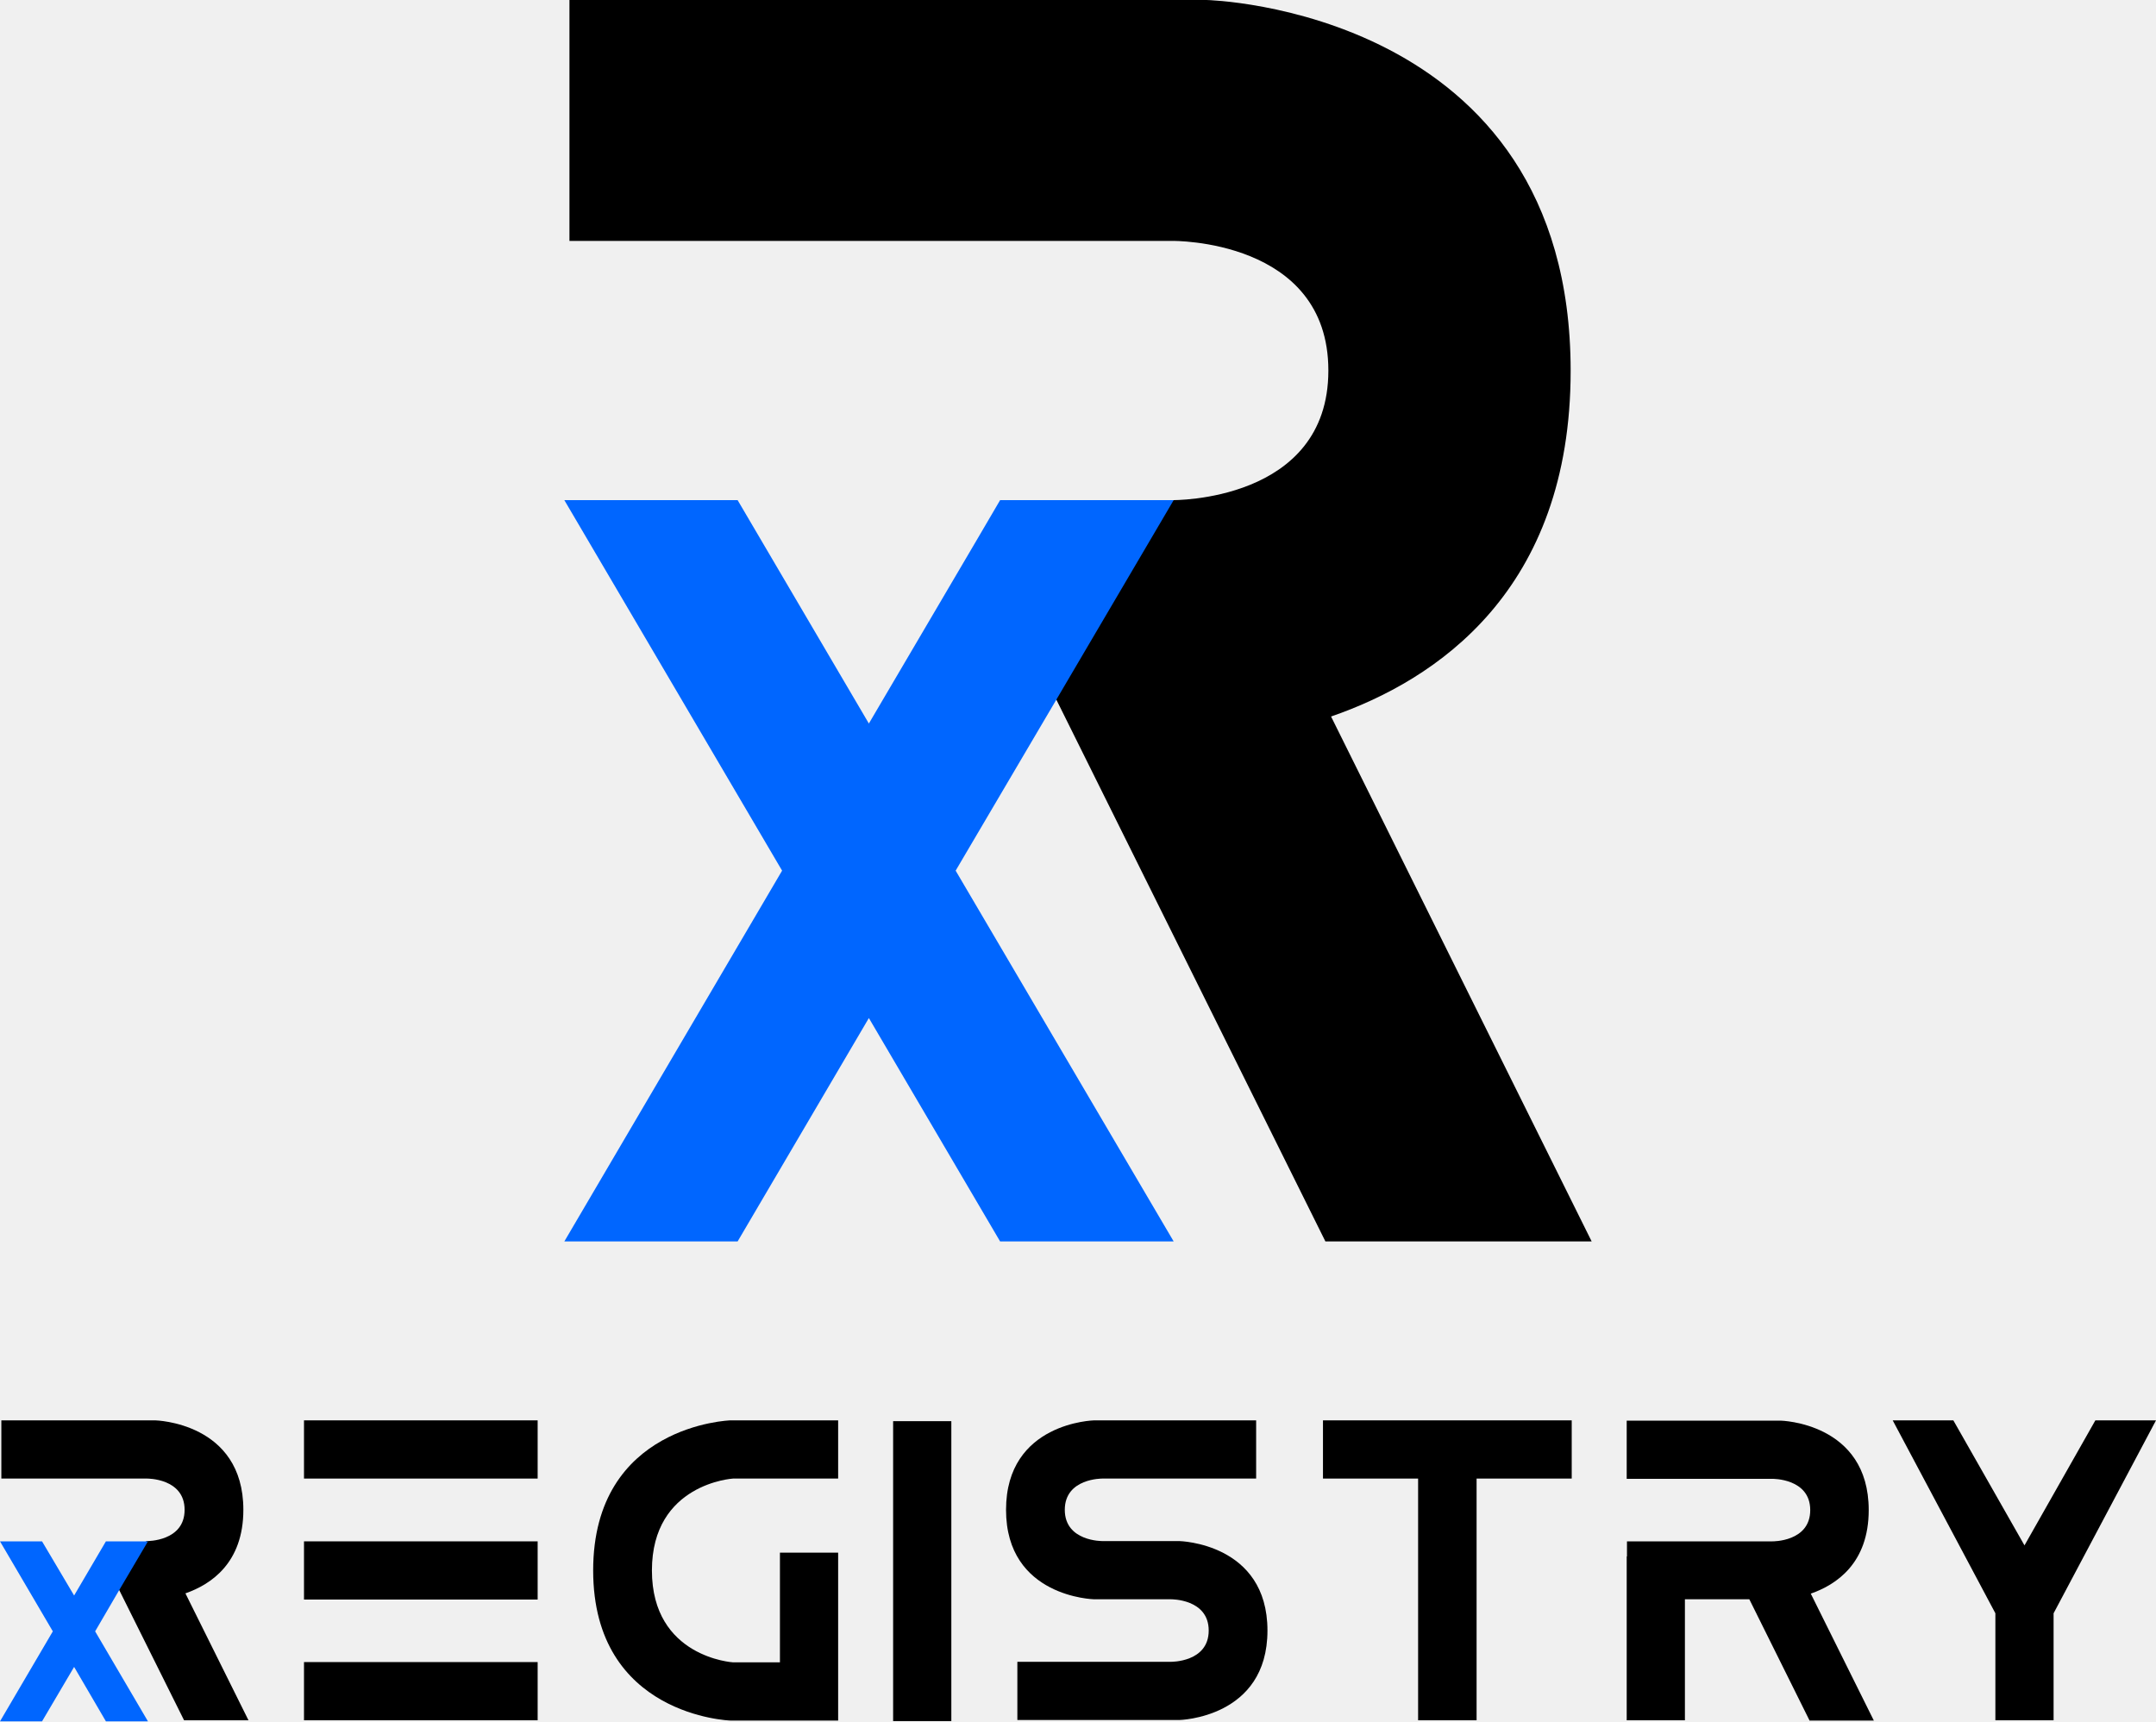
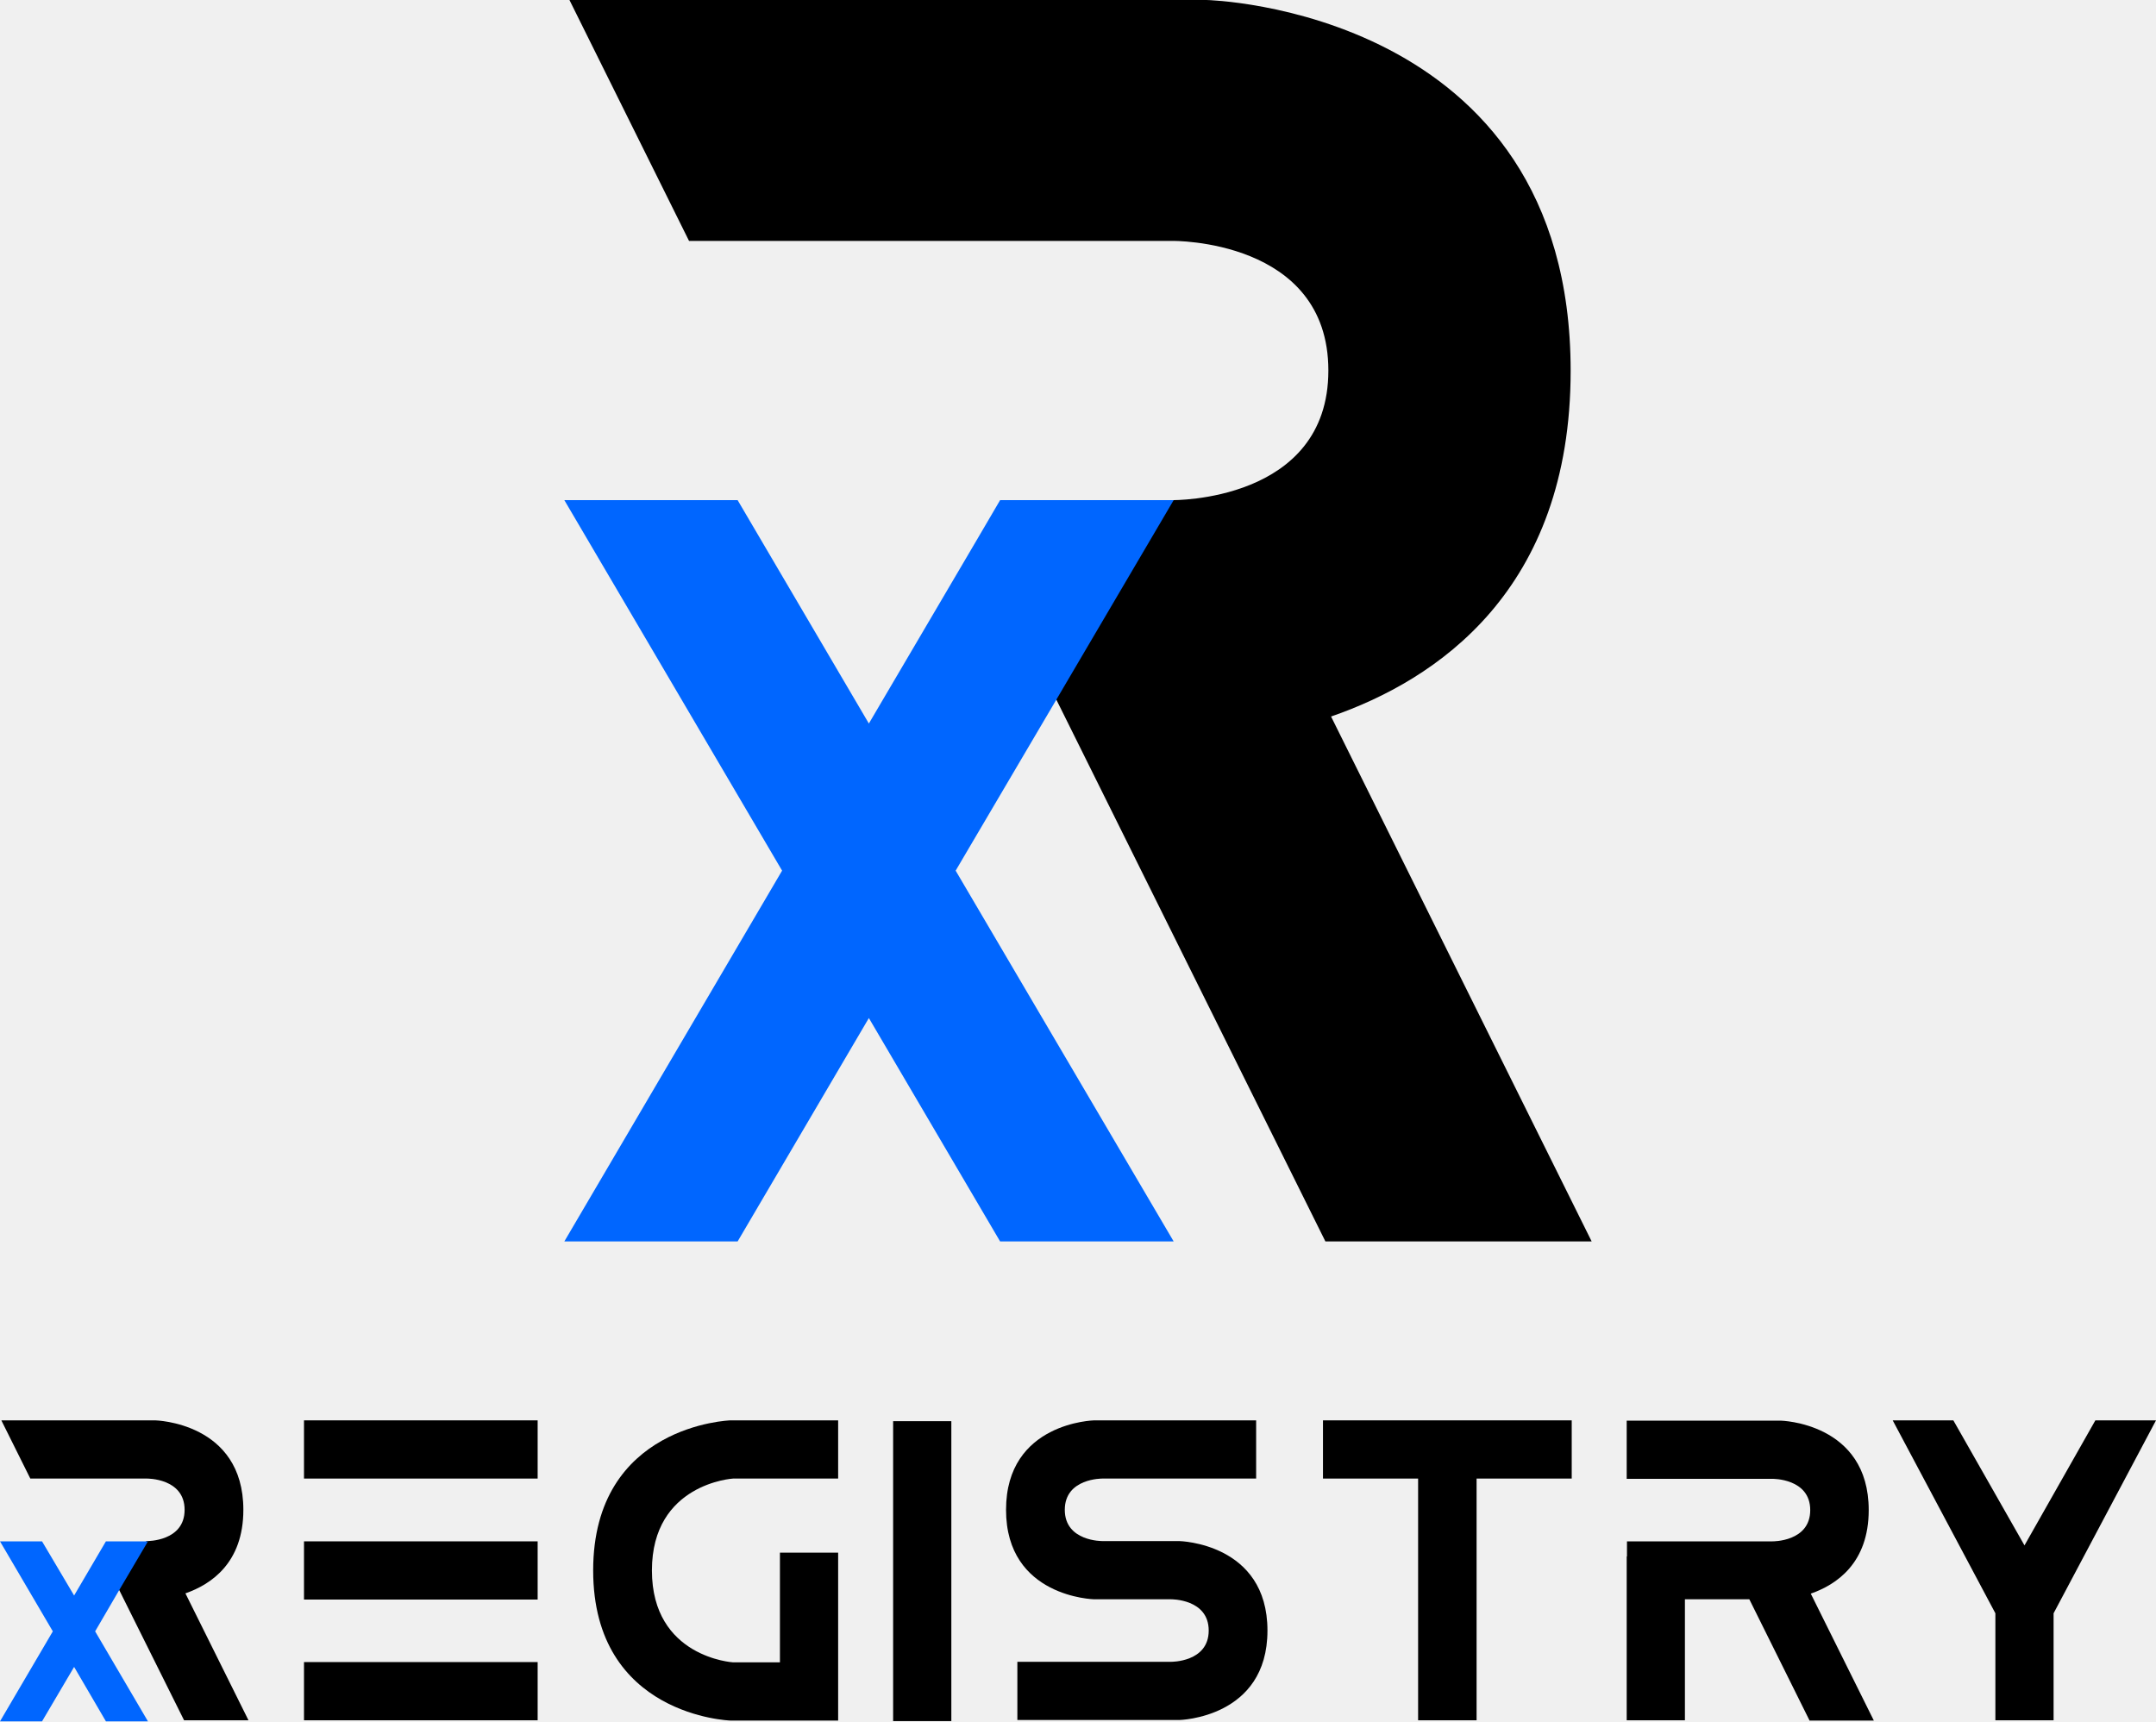
- <svg xmlns="http://www.w3.org/2000/svg" version="1.1" id="Layer_1" x="0px" y="0px" width="800px" height="638.8px" viewBox="0 0 800 638.8" style="enable-background:new 0 0 800 638.8;" xml:space="preserve">
-   <style type="text/css">
- 	.st0{fill:#0066FF;}
- 	.st1{fill:#FFFFFF;}
- </style>
-   <g>
-     <g>
-       <path d="M199.5,548.7h-86.7v-21.6h86.7V548.7z M199.5,593.6h-86.7V572h86.7V593.6z M199.5,638.4h-86.7v-21.6h86.7V638.4z" />
-       <path d="M311,527.1v21.6h-39c0,0-30.1,1.8-30.1,34.1c0,32.3,30.1,34.1,30.1,34.1h17.4v-40.7H311v40.7v21.6h-21.6H271    c0,0-50.9-1.6-50.9-55.7c0-54.1,50.9-55.7,50.9-55.7H311z" />
-       <rect x="331.4" y="527.4" width="21.6" height="111.3" />
-       <path d="M466.1,527.1v21.6h-57c0,0-14-0.2-14,11.6c0,11.8,14,11.6,14,11.6h28.5c0,0,32.7,0.7,32.7,33.2    c0,32.5-32.7,33.2-32.7,33.2h-60.1v-21.6h57c0,0,14,0.2,14-11.6c0-11.8-14-11.6-14-11.6H406c0,0-32.7-0.7-32.7-33.2    c0-32.5,32.7-33.2,32.7-33.2H466.1z" />
-       <polygon points="526.2,638.4 526.2,548.7 490.9,548.7 490.9,527.1 526.2,527.1 547.9,527.1 583.2,527.1 583.2,548.7 547.9,548.7     547.9,638.4   " />
-       <path d="M671.4,638.4l-22.3-44.9h-23.9v44.9h-21.6v-60.8h0.1V572h54c0,0,14,0.2,14-11.6s-14-11.6-14-11.6h-54.1v-21.6h57.1    c0,0,32.7,0.7,32.7,33.2c0,19.7-12,27.7-21.5,31l23.4,47.1H671.4z" />
-       <polygon points="724.8,527.1 751.2,573.5 777.5,527.1 800,527.1 762,598.7 762,638.4 740.4,638.4 740.4,598.7 702.3,527.1   " />
-       <path d="M68.3,638.4h23.9l-23.4-47.1c9.5-3.3,21.5-11.3,21.5-31c0-32.5-32.7-33.2-32.7-33.2H0.5v21.6h54c0,0,14-0.2,14,11.6    s-14,11.6-14,11.6h-0.2L44,589.6L68.3,638.4z" />
-       <polygon class="st0" points="54.9,572 39.3,572 37.3,575.4 27.5,592.1 15.6,572 0,572 19.6,605.4 0,638.8 15.6,638.8 27.5,618.6     39.3,638.8 54.9,638.8 35.3,605.4 44.4,589.8   " />
-     </g>
-     <g>
-       <path d="M491.8,460.7h98.8l-96.7-194.8c39.1-13.5,88.9-46.7,88.9-128.3C582.8,3,447.7,0,447.7,0H211.3v89.4H435    c0,0,57.9-0.8,57.9,48.1c0,48.9-57.9,48.1-57.9,48.1h-0.7l-42.9,72.9L491.8,460.7z" />
-       <polygon class="st0" points="435.5,185.6 371.1,185.6 362.9,199.6 322.4,268.5 273.7,185.6 209.4,185.6 290.2,323.1 209.4,460.7     273.7,460.7 322.4,377.8 371.1,460.7 435.5,460.7 354.6,323.1 392.4,258.9   " />
-     </g>
+ <svg xmlns="http://www.w3.org/2000/svg" width="800" height="639" viewBox="0 0 800 639" fill="none">
+   <g clip-path="url(#clip0_1_169)">
+     <path d="M199.5 548.7H112.8V527.1H199.5V548.7ZM199.5 593.6H112.8V572H199.5V593.6ZM199.5 638.4H112.8V616.8H199.5V638.4Z" fill="black" />
+     <path d="M311 527.1V548.7H272C272 548.7 241.9 550.5 241.9 582.8C241.9 615.1 272 616.9 272 616.9H289.4V576.2H311V616.9V638.5H289.4H271C271 638.5 220.1 636.9 220.1 582.8C220.1 528.7 271 527.1 271 527.1H311Z" fill="black" />
+     <path d="M353 527.4H331.4V638.7H353V527.4Z" fill="black" />
+     <path d="M466.1 527.1V548.7H409.1C409.1 548.7 395.1 548.5 395.1 560.3C395.1 572.1 409.1 571.9 409.1 571.9H437.6C437.6 571.9 470.3 572.6 470.3 605.1C470.3 637.6 437.6 638.3 437.6 638.3H377.5V616.7H434.5C434.5 616.7 448.5 616.9 448.5 605.1C448.5 593.3 434.5 593.5 434.5 593.5H406C406 593.5 373.3 592.8 373.3 560.3C373.3 527.8 406 527.1 406 527.1H466.1Z" fill="black" />
+     <path d="M526.2 638.4V548.7H490.9V527.1H526.2H547.9H583.2V548.7H547.9V638.4H526.2Z" fill="black" />
+     <path d="M671.4 638.4L649.1 593.5H625.2V638.4H603.6V577.6H603.7V572H657.7C657.7 572 671.7 572.2 671.7 560.4C671.7 548.6 657.7 548.8 657.7 548.8H603.6V527.2H660.7C660.7 527.2 693.4 527.9 693.4 560.4C693.4 580.1 681.4 588.1 671.9 591.4L695.3 638.5H671.4V638.4Z" fill="black" />
+     <path d="M724.8 527.1L751.2 573.5L777.5 527.1H800L762 598.7V638.4H740.4V598.7L702.3 527.1H724.8Z" fill="black" />
+     <path d="M68.3 638.4H92.2L68.8 591.3C78.3 588 90.3 580 90.3 560.3C90.3 527.8 57.6 527.1 57.6 527.1H0.5L11.25 548.7H54.5C54.5 548.7 68.5 548.5 68.5 560.3C68.5 572.1 54.5 571.9 54.5 571.9H54.3L44 589.6L68.3 638.4Z" fill="black" />
+     <path d="M54.9 572H39.3L37.3 575.4L27.5 592.1L15.6 572H0L19.6 605.4L0 638.8H15.6L27.5 618.6L39.3 638.8H54.9L35.3 605.4L44.4 589.8L54.9 572Z" fill="#0066FF" />
+     <path d="M491.8 460.7H590.6L493.9 265.9C533 252.4 582.8 219.2 582.8 137.6C582.8 3 447.7 0 447.7 0H211.3L255.67 89.4H435C435 89.4 492.9 88.6 492.9 137.5C492.9 186.4 435 185.6 435 185.6H434.3L391.4 258.5L491.8 460.7Z" fill="black" />
+     <path d="M435.5 185.6H371.1L362.9 199.6L322.4 268.5L273.7 185.6H209.4L290.2 323.1L209.4 460.7H273.7L322.4 377.8L371.1 460.7H435.5L354.6 323.1L392.4 258.9L435.5 185.6Z" fill="#0066FF" />
  </g>
+   <defs>
+     <clipPath id="clip0_1_169">
+       <rect width="800" height="638.8" fill="white" />
+     </clipPath>
+   </defs>
</svg>
